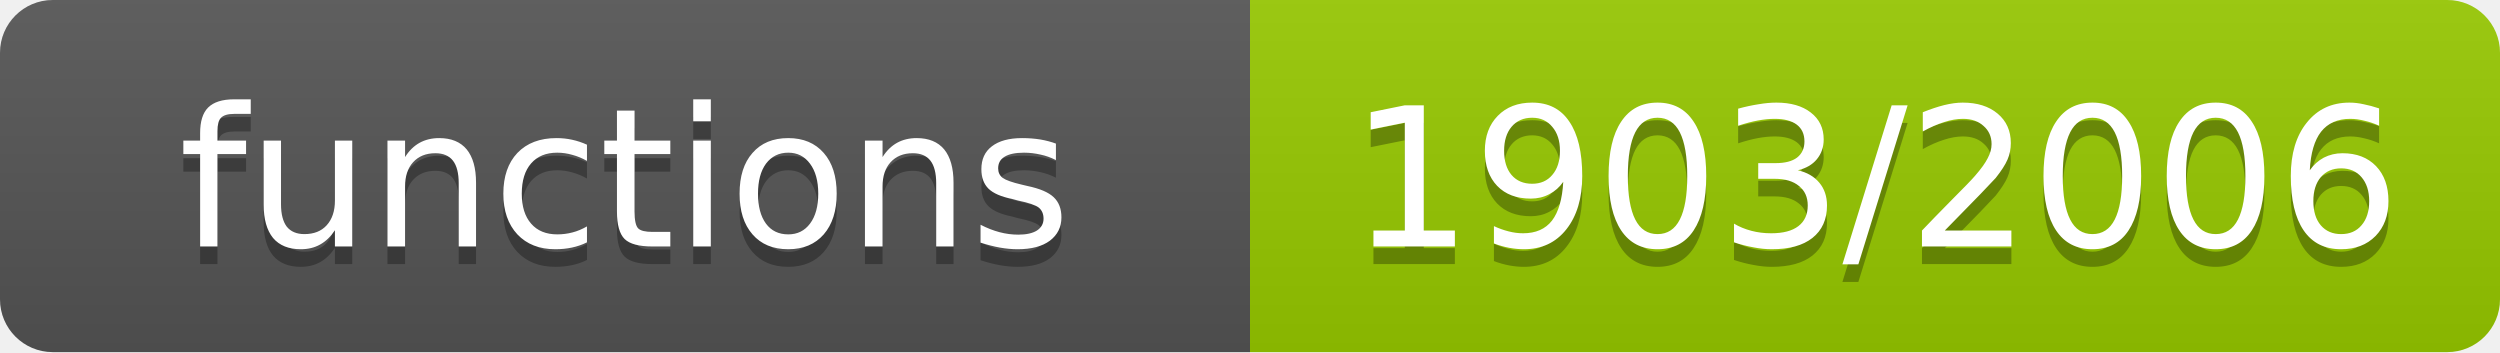
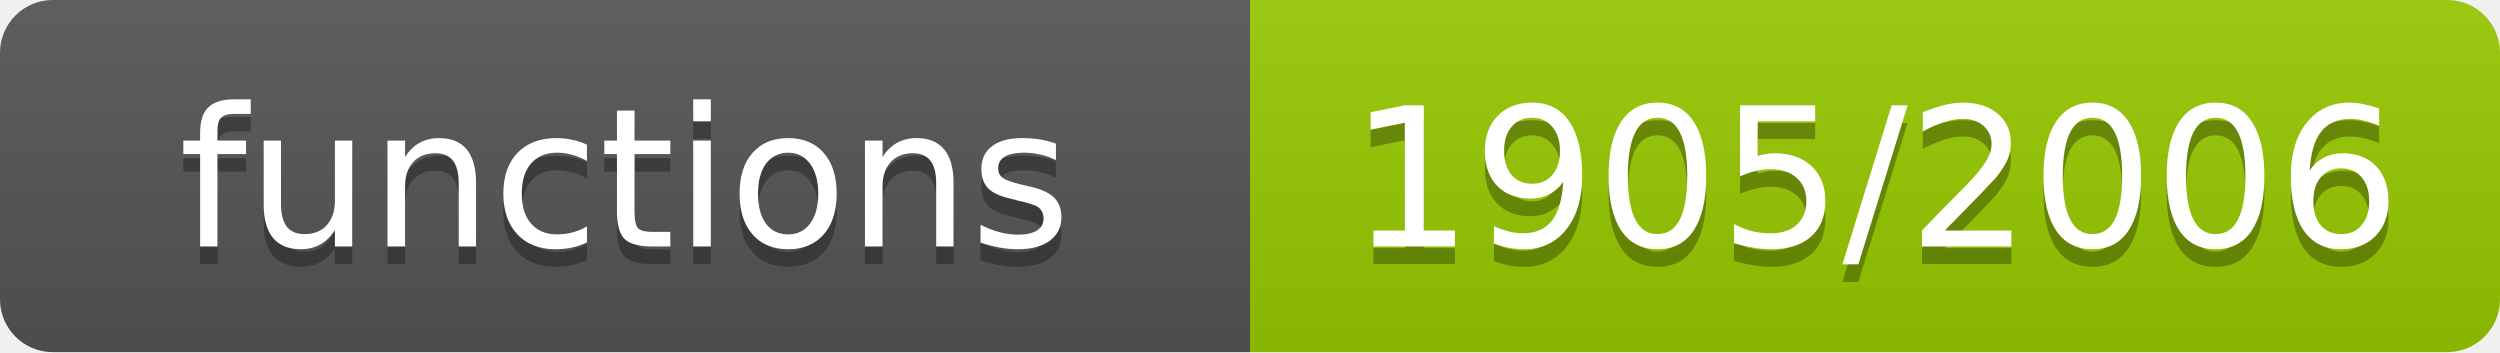
- <svg xmlns="http://www.w3.org/2000/svg" width="142" height="20" role="img" aria-label="functions: 1903/2006">
+ <svg xmlns="http://www.w3.org/2000/svg" width="142" height="20" role="img" aria-label="functions: 1905/2006">
  <linearGradient id="s" x2="0" y2="100%">
    <stop offset="0" stop-color="#bbb" stop-opacity=".1" />
    <stop offset="1" stop-opacity=".1" />
  </linearGradient>
  <clipPath id="r">
    <rect width="142" height="20" rx="3" fill="#fff" />
  </clipPath>
  <g clip-path="url(#r)">
    <rect width="71" height="20" fill="#555" />
    <rect x="71" width="71" height="20" fill="#97ca00" />
    <rect width="142" height="20" fill="url(#s)" />
  </g>
  <g fill="#fff" text-anchor="middle" font-family="Verdana,Geneva,DejaVu Sans,sans-serif" font-size="11">
    <text x="35.5" y="15" fill="#010101" fill-opacity=".3">functions</text>
    <text x="35.5" y="14">functions</text>
-     <text x="106.5" y="15" fill="#010101" fill-opacity=".3">1903/2006</text>
-     <text x="106.5" y="14">1903/2006</text>
+     <text x="106.5" y="15" fill="#010101" fill-opacity=".3">1905/2006</text>
+     <text x="106.5" y="14">1905/2006</text>
  </g>
</svg>
